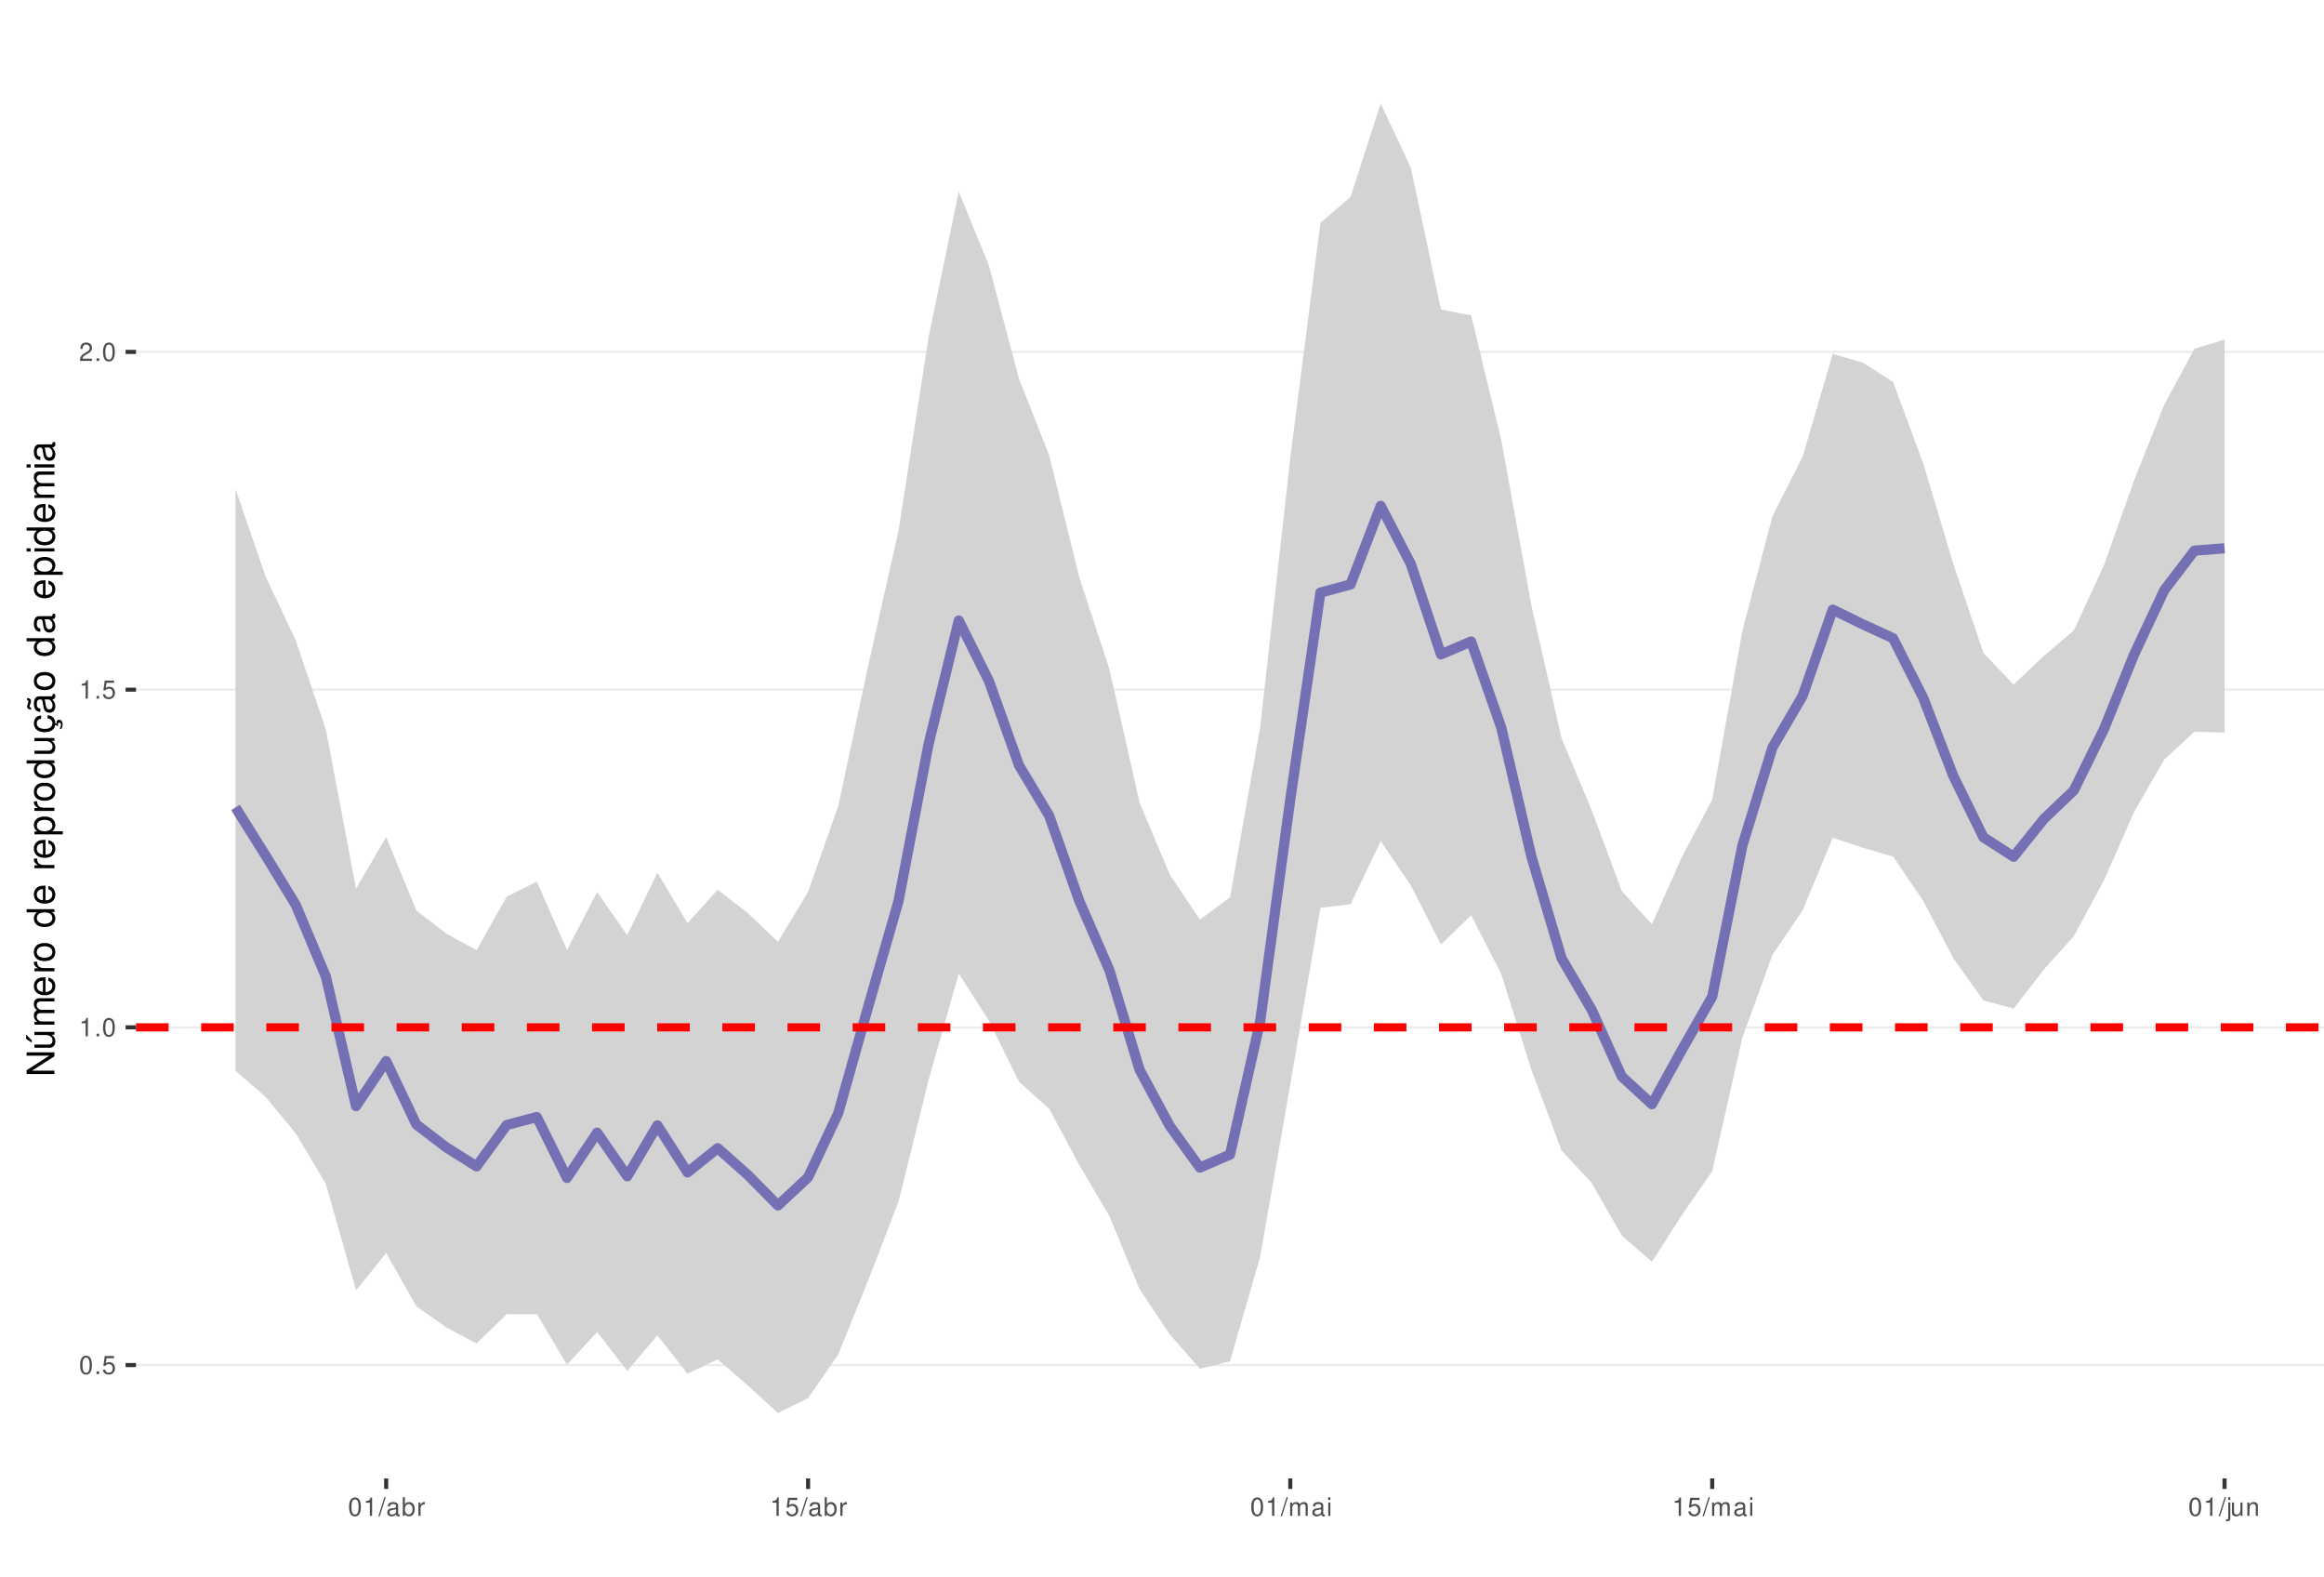
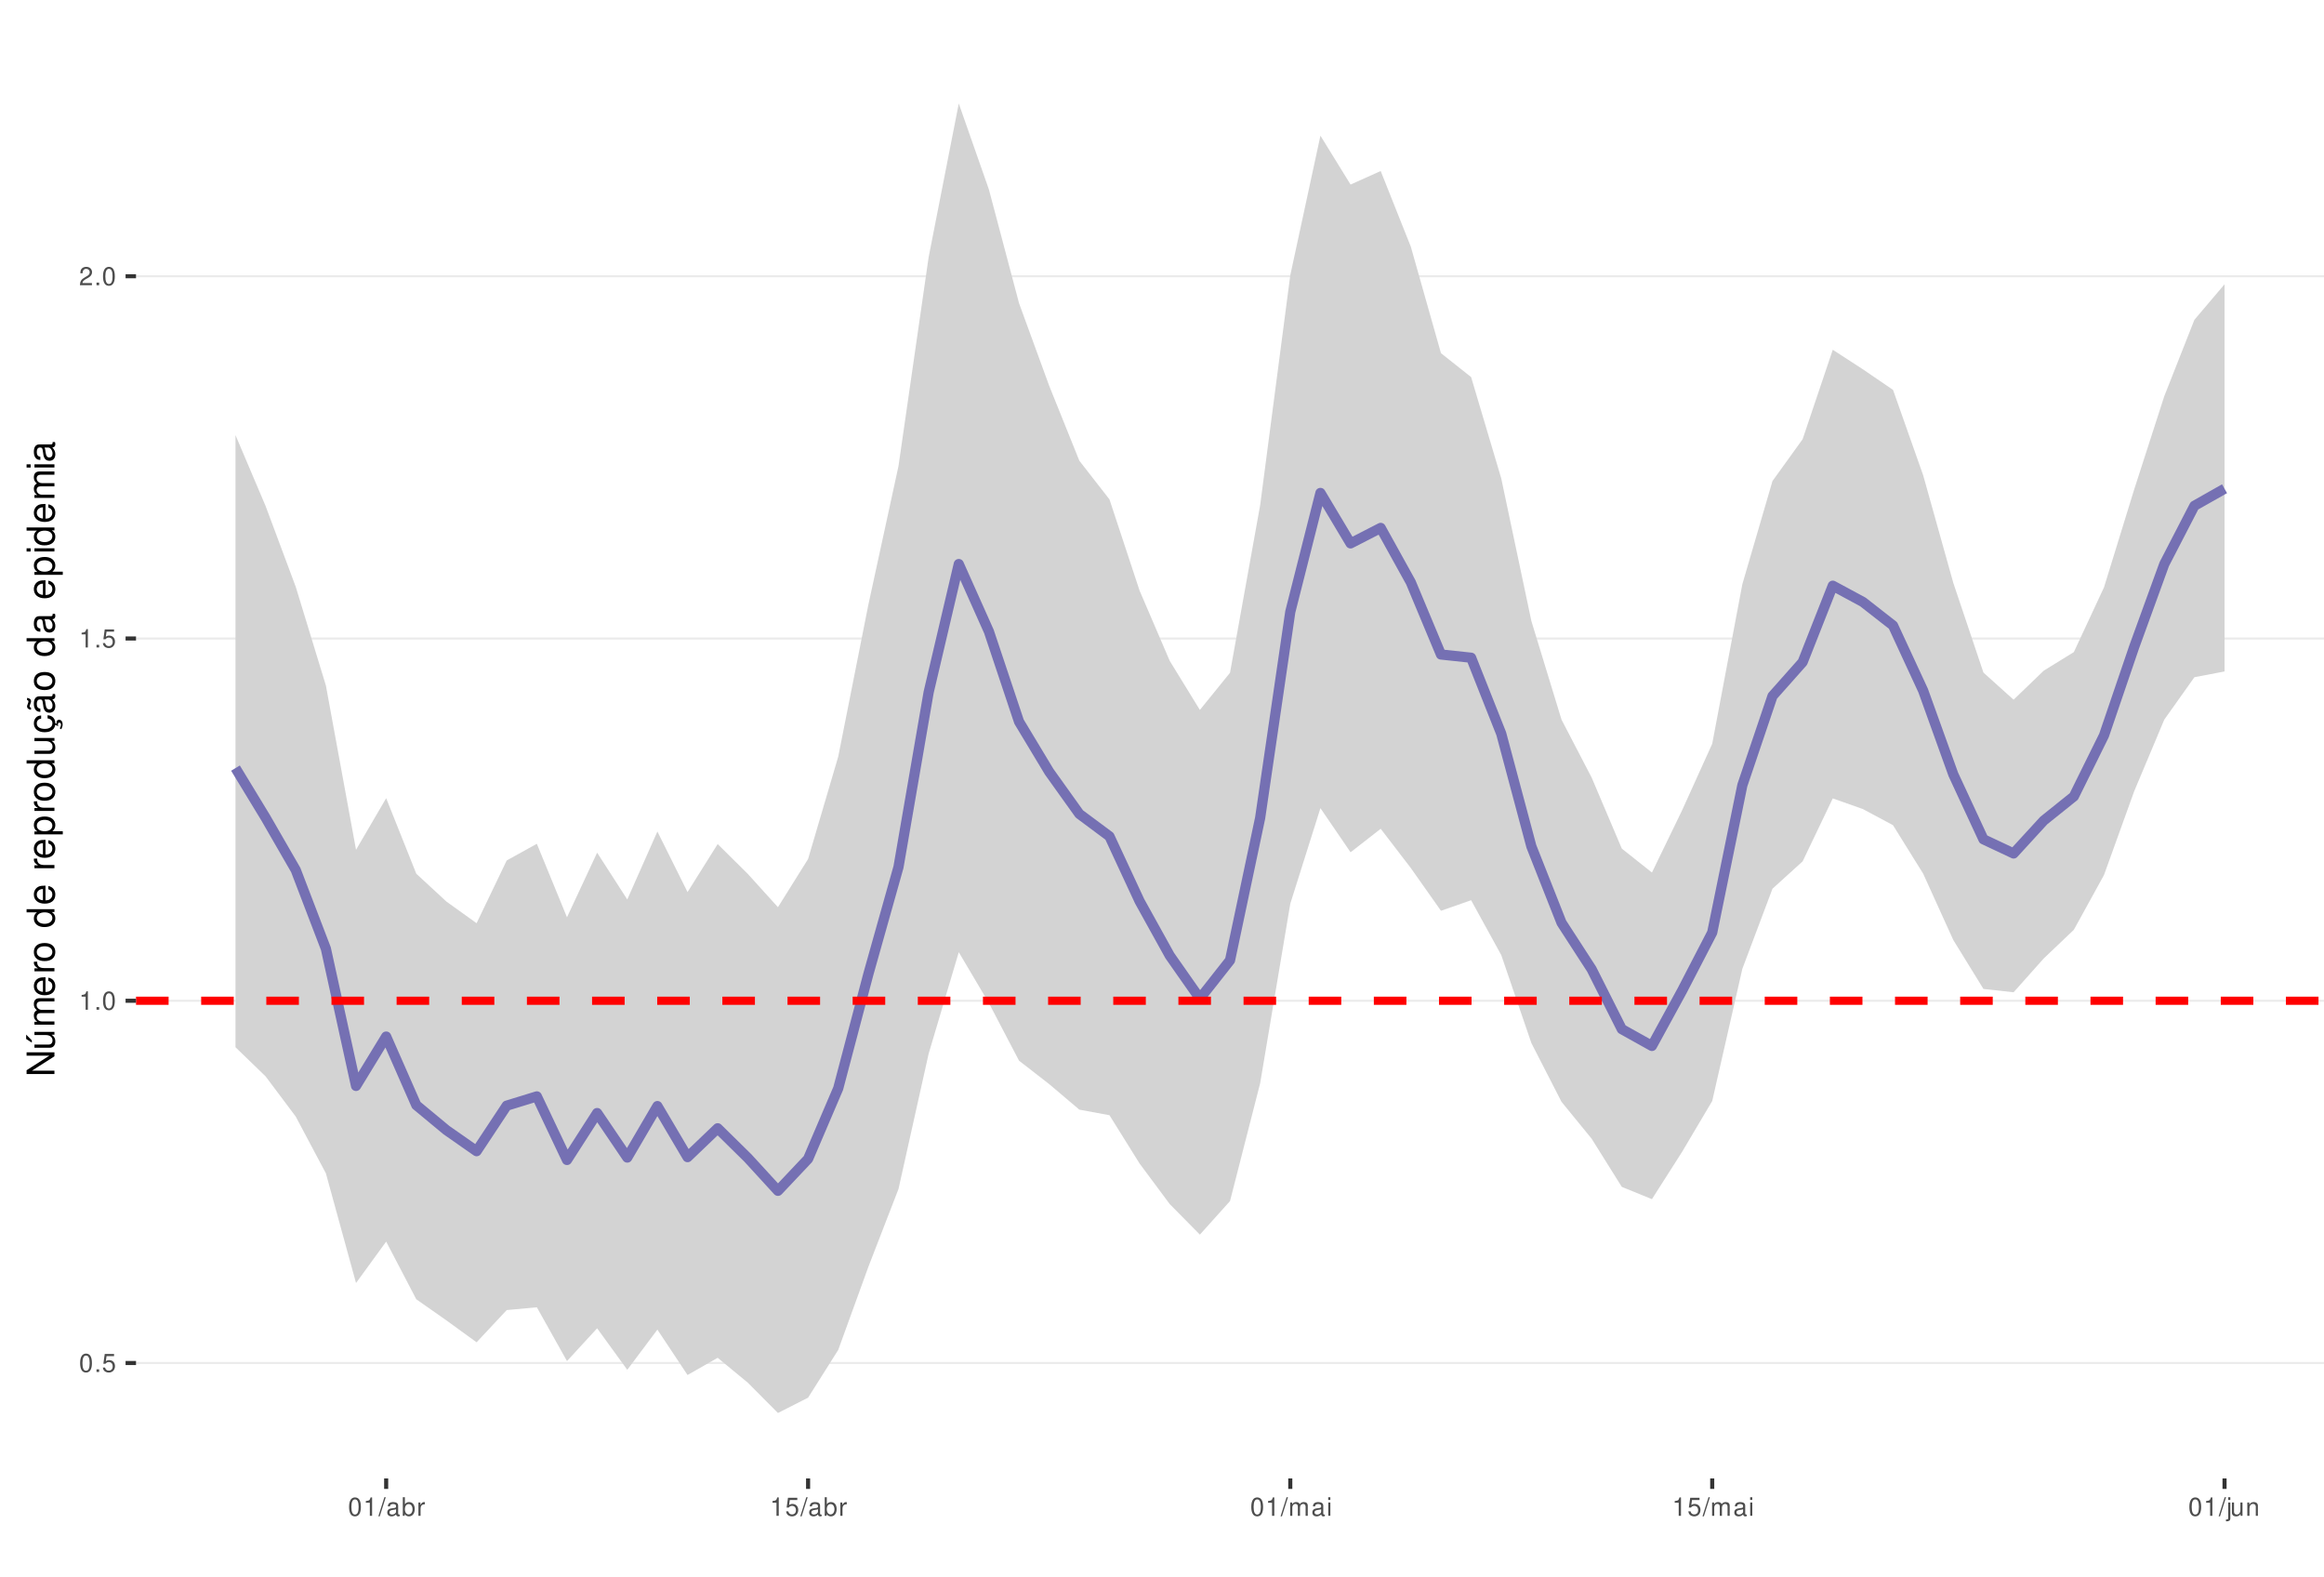
<svg xmlns="http://www.w3.org/2000/svg" xmlns:xlink="http://www.w3.org/1999/xlink" width="609pt" height="413pt" viewBox="0 0 609 413" version="1.1">
  <defs>
    <g>
      <symbol overflow="visible" id="glyph0-0">
        <path style="stroke:none;" d="" />
      </symbol>
      <symbol overflow="visible" id="glyph0-1">
        <path style="stroke:none;" d="M 1.828 -4.812 C 1.391 -4.812 0.984 -4.609 0.75 -4.281 C 0.438 -3.859 0.281 -3.219 0.281 -2.328 C 0.281 -0.703 0.812 0.156 1.828 0.156 C 2.828 0.156 3.375 -0.703 3.375 -2.297 C 3.375 -3.219 3.234 -3.844 2.922 -4.281 C 2.672 -4.625 2.281 -4.812 1.828 -4.812 Z M 1.828 -4.297 C 2.469 -4.297 2.781 -3.641 2.781 -2.344 C 2.781 -0.969 2.469 -0.328 1.812 -0.328 C 1.203 -0.328 0.891 -1 0.891 -2.328 C 0.891 -3.641 1.203 -4.297 1.828 -4.297 Z M 1.828 -4.297 " />
      </symbol>
      <symbol overflow="visible" id="glyph0-2">
        <path style="stroke:none;" d="M 1.266 -0.688 L 0.578 -0.688 L 0.578 0 L 1.266 0 Z M 1.266 -0.688 " />
      </symbol>
      <symbol overflow="visible" id="glyph0-3">
        <path style="stroke:none;" d="M 3.172 -4.719 L 0.734 -4.719 L 0.375 -2.156 L 0.922 -2.156 C 1.188 -2.469 1.422 -2.594 1.797 -2.594 C 2.422 -2.594 2.812 -2.156 2.812 -1.453 C 2.812 -0.781 2.422 -0.359 1.781 -0.359 C 1.266 -0.359 0.953 -0.625 0.812 -1.156 L 0.234 -1.156 C 0.312 -0.766 0.375 -0.578 0.516 -0.406 C 0.781 -0.047 1.266 0.156 1.797 0.156 C 2.75 0.156 3.422 -0.547 3.422 -1.531 C 3.422 -2.469 2.797 -3.109 1.891 -3.109 C 1.562 -3.109 1.297 -3.016 1.016 -2.828 L 1.203 -4.141 L 3.172 -4.141 Z M 3.172 -4.719 " />
      </symbol>
      <symbol overflow="visible" id="glyph0-4">
        <path style="stroke:none;" d="M 1.719 -3.422 L 1.719 0 L 2.312 0 L 2.312 -4.812 L 1.922 -4.812 C 1.719 -4.078 1.578 -3.969 0.672 -3.859 L 0.672 -3.422 Z M 1.719 -3.422 " />
      </symbol>
      <symbol overflow="visible" id="glyph0-5">
        <path style="stroke:none;" d="M 3.375 -0.578 L 0.891 -0.578 C 0.938 -0.984 1.156 -1.234 1.734 -1.578 L 2.406 -1.953 C 3.062 -2.328 3.406 -2.812 3.406 -3.406 C 3.406 -3.812 3.234 -4.188 2.969 -4.438 C 2.688 -4.688 2.344 -4.812 1.891 -4.812 C 1.297 -4.812 0.844 -4.594 0.578 -4.188 C 0.422 -3.938 0.344 -3.641 0.328 -3.141 L 0.922 -3.141 C 0.938 -3.469 0.984 -3.672 1.062 -3.828 C 1.219 -4.125 1.516 -4.297 1.875 -4.297 C 2.406 -4.297 2.797 -3.906 2.797 -3.391 C 2.797 -3.016 2.578 -2.672 2.156 -2.438 L 1.547 -2.078 C 0.562 -1.516 0.281 -1.062 0.219 0 L 3.375 0 Z M 3.375 -0.578 " />
      </symbol>
      <symbol overflow="visible" id="glyph0-6">
        <path style="stroke:none;" d="M 1.531 -4.859 L -0.047 0.141 L 0.312 0.141 L 1.891 -4.859 Z M 1.531 -4.859 " />
      </symbol>
      <symbol overflow="visible" id="glyph0-7">
        <path style="stroke:none;" d="M 3.562 -0.328 C 3.5 -0.312 3.469 -0.312 3.438 -0.312 C 3.25 -0.312 3.141 -0.406 3.141 -0.578 L 3.141 -2.641 C 3.141 -3.25 2.688 -3.594 1.828 -3.594 C 1.312 -3.594 0.906 -3.438 0.672 -3.188 C 0.516 -3 0.453 -2.797 0.438 -2.453 L 0.984 -2.453 C 1.031 -2.875 1.297 -3.078 1.812 -3.078 C 2.312 -3.078 2.594 -2.891 2.594 -2.562 L 2.594 -2.406 C 2.578 -2.172 2.469 -2.078 2.016 -2.031 C 1.219 -1.922 1.109 -1.891 0.891 -1.812 C 0.484 -1.641 0.281 -1.328 0.281 -0.875 C 0.281 -0.25 0.719 0.156 1.422 0.156 C 1.859 0.156 2.219 0 2.609 -0.359 C 2.656 0 2.828 0.156 3.188 0.156 C 3.297 0.156 3.375 0.141 3.562 0.094 Z M 2.594 -1.094 C 2.594 -0.906 2.531 -0.797 2.375 -0.641 C 2.141 -0.438 1.875 -0.328 1.547 -0.328 C 1.109 -0.328 0.859 -0.547 0.859 -0.891 C 0.859 -1.266 1.094 -1.438 1.703 -1.531 C 2.297 -1.609 2.406 -1.641 2.594 -1.719 Z M 2.594 -1.094 " />
      </symbol>
      <symbol overflow="visible" id="glyph0-8">
        <path style="stroke:none;" d="M 0.359 -4.859 L 0.359 0 L 0.859 0 L 0.859 -0.453 C 1.125 -0.047 1.484 0.156 1.969 0.156 C 2.875 0.156 3.484 -0.594 3.484 -1.75 C 3.484 -2.891 2.922 -3.594 1.984 -3.594 C 1.516 -3.594 1.172 -3.406 0.906 -3.016 L 0.906 -4.859 Z M 1.891 -3.062 C 2.5 -3.062 2.906 -2.531 2.906 -1.703 C 2.906 -0.906 2.484 -0.359 1.891 -0.359 C 1.297 -0.359 0.906 -0.906 0.906 -1.719 C 0.906 -2.531 1.297 -3.062 1.891 -3.062 Z M 1.891 -3.062 " />
      </symbol>
      <symbol overflow="visible" id="glyph0-9">
        <path style="stroke:none;" d="M 0.453 -3.484 L 0.453 0 L 1.016 0 L 1.016 -1.812 C 1.031 -2.656 1.375 -3.016 2.141 -3 L 2.141 -3.562 C 2.047 -3.578 1.984 -3.594 1.922 -3.594 C 1.562 -3.594 1.297 -3.375 0.969 -2.859 L 0.969 -3.484 Z M 0.453 -3.484 " />
      </symbol>
      <symbol overflow="visible" id="glyph0-10">
        <path style="stroke:none;" d="M 0.469 -3.484 L 0.469 0 L 1.031 0 L 1.031 -2.188 C 1.031 -2.703 1.391 -3.109 1.844 -3.109 C 2.25 -3.109 2.484 -2.844 2.484 -2.406 L 2.484 0 L 3.047 0 L 3.047 -2.188 C 3.047 -2.703 3.422 -3.109 3.875 -3.109 C 4.266 -3.109 4.516 -2.844 4.516 -2.406 L 4.516 0 L 5.078 0 L 5.078 -2.609 C 5.078 -3.234 4.719 -3.594 4.062 -3.594 C 3.594 -3.594 3.312 -3.453 2.984 -3.062 C 2.781 -3.422 2.5 -3.594 2.047 -3.594 C 1.578 -3.594 1.266 -3.422 0.984 -3 L 0.984 -3.484 Z M 0.469 -3.484 " />
      </symbol>
      <symbol overflow="visible" id="glyph0-11">
        <path style="stroke:none;" d="M 1 -3.484 L 0.453 -3.484 L 0.453 0 L 1 0 Z M 1 -4.859 L 0.438 -4.859 L 0.438 -4.156 L 1 -4.156 Z M 1 -4.859 " />
      </symbol>
      <symbol overflow="visible" id="glyph0-12">
        <path style="stroke:none;" d="M 0.469 -3.484 L 0.469 0.5 C 0.469 0.859 0.359 0.969 0.016 0.969 C -0.031 0.969 -0.047 0.969 -0.125 0.953 L -0.125 1.438 C -0.047 1.438 -0.016 1.453 0.062 1.453 C 0.688 1.453 1.016 1.203 1.016 0.719 L 1.016 -3.484 Z M 1.016 -4.859 L 0.469 -4.859 L 0.469 -4.156 L 1.016 -4.156 Z M 1.016 -4.859 " />
      </symbol>
      <symbol overflow="visible" id="glyph0-13">
        <path style="stroke:none;" d="M 3.203 0 L 3.203 -3.484 L 2.656 -3.484 L 2.656 -1.516 C 2.656 -0.797 2.281 -0.328 1.703 -0.328 C 1.266 -0.328 0.984 -0.594 0.984 -1.016 L 0.984 -3.484 L 0.438 -3.484 L 0.438 -0.797 C 0.438 -0.219 0.859 0.156 1.547 0.156 C 2.062 0.156 2.391 -0.031 2.703 -0.484 L 2.703 0 Z M 3.203 0 " />
      </symbol>
      <symbol overflow="visible" id="glyph0-14">
        <path style="stroke:none;" d="M 0.469 -3.484 L 0.469 0 L 1.031 0 L 1.031 -1.922 C 1.031 -2.641 1.391 -3.109 1.969 -3.109 C 2.406 -3.109 2.688 -2.828 2.688 -2.422 L 2.688 0 L 3.234 0 L 3.234 -2.641 C 3.234 -3.219 2.812 -3.594 2.141 -3.594 C 1.625 -3.594 1.281 -3.391 0.984 -2.906 L 0.984 -3.484 Z M 0.469 -3.484 " />
      </symbol>
      <symbol overflow="visible" id="glyph1-0">
        <path style="stroke:none;" d="" />
      </symbol>
      <symbol overflow="visible" id="glyph1-1">
        <path style="stroke:none;" d="M -7.297 -6.453 L -7.297 -5.578 L -1.328 -5.578 L -7.297 -1.766 L -7.297 -0.766 L 0 -0.766 L 0 -1.641 L -5.906 -1.641 L 0 -5.406 L 0 -6.453 Z M -7.297 -6.453 " />
      </symbol>
      <symbol overflow="visible" id="glyph1-2">
        <path style="stroke:none;" d="M 0 -4.812 L -5.234 -4.812 L -5.234 -3.984 L -2.266 -3.984 C -1.203 -3.984 -0.5 -3.438 -0.5 -2.562 C -0.5 -1.906 -0.906 -1.484 -1.531 -1.484 L -5.234 -1.484 L -5.234 -0.656 L -1.203 -0.656 C -0.328 -0.656 0.234 -1.297 0.234 -2.312 C 0.234 -3.094 -0.047 -3.578 -0.734 -4.062 L 0 -4.062 Z M -7.406 -2.953 L -5.922 -2 L -5.922 -2.594 L -7.406 -4.094 Z M -7.406 -2.953 " />
      </symbol>
      <symbol overflow="visible" id="glyph1-3">
        <path style="stroke:none;" d="M -5.234 -0.703 L 0 -0.703 L 0 -1.547 L -3.297 -1.547 C -4.047 -1.547 -4.656 -2.094 -4.656 -2.766 C -4.656 -3.391 -4.281 -3.734 -3.609 -3.734 L 0 -3.734 L 0 -4.578 L -3.297 -4.578 C -4.047 -4.578 -4.656 -5.125 -4.656 -5.812 C -4.656 -6.422 -4.266 -6.781 -3.609 -6.781 L 0 -6.781 L 0 -7.625 L -3.938 -7.625 C -4.875 -7.625 -5.391 -7.078 -5.391 -6.094 C -5.391 -5.406 -5.188 -4.984 -4.594 -4.484 C -5.156 -4.188 -5.391 -3.766 -5.391 -3.078 C -5.391 -2.375 -5.125 -1.906 -4.5 -1.469 L -5.234 -1.469 Z M -5.234 -0.703 " />
      </symbol>
      <symbol overflow="visible" id="glyph1-4">
        <path style="stroke:none;" d="M -2.344 -5.125 C -3.141 -5.125 -3.625 -5.062 -4.016 -4.922 C -4.875 -4.578 -5.391 -3.781 -5.391 -2.797 C -5.391 -1.344 -4.281 -0.406 -2.547 -0.406 C -0.812 -0.406 0.234 -1.297 0.234 -2.781 C 0.234 -3.984 -0.453 -4.812 -1.594 -5.016 L -1.594 -4.188 C -0.906 -3.953 -0.547 -3.484 -0.547 -2.812 C -0.547 -2.281 -0.781 -1.828 -1.219 -1.547 C -1.516 -1.344 -1.812 -1.281 -2.344 -1.266 Z M -3.016 -1.297 C -3.984 -1.359 -4.625 -1.953 -4.625 -2.797 C -4.625 -3.641 -3.953 -4.234 -3.016 -4.234 Z M -3.016 -1.297 " />
      </symbol>
      <symbol overflow="visible" id="glyph1-5">
        <path style="stroke:none;" d="M -5.234 -0.688 L 0 -0.688 L 0 -1.531 L -2.719 -1.531 C -3.984 -1.547 -4.547 -2.062 -4.516 -3.203 L -5.359 -3.203 C -5.375 -3.062 -5.391 -2.984 -5.391 -2.891 C -5.391 -2.344 -5.062 -1.938 -4.297 -1.453 L -5.234 -1.453 Z M -5.234 -0.688 " />
      </symbol>
      <symbol overflow="visible" id="glyph1-6">
        <path style="stroke:none;" d="M -5.391 -2.719 C -5.391 -1.234 -4.344 -0.359 -2.578 -0.359 C -0.812 -0.359 0.234 -1.234 0.234 -2.734 C 0.234 -4.203 -0.812 -5.094 -2.547 -5.094 C -4.359 -5.094 -5.391 -4.234 -5.391 -2.719 Z M -4.625 -2.734 C -4.625 -3.672 -3.844 -4.234 -2.547 -4.234 C -1.312 -4.234 -0.547 -3.656 -0.547 -2.734 C -0.547 -1.797 -1.312 -1.234 -2.578 -1.234 C -3.844 -1.234 -4.625 -1.797 -4.625 -2.734 Z M -4.625 -2.734 " />
      </symbol>
      <symbol overflow="visible" id="glyph1-7">
        <path style="stroke:none;" d="" />
      </symbol>
      <symbol overflow="visible" id="glyph1-8">
        <path style="stroke:none;" d="M -7.297 -4.953 L -7.297 -4.125 L -4.578 -4.125 C -5.109 -3.766 -5.391 -3.203 -5.391 -2.516 C -5.391 -1.156 -4.297 -0.266 -2.625 -0.266 C -0.859 -0.266 0.234 -1.125 0.234 -2.547 C 0.234 -3.266 -0.047 -3.766 -0.688 -4.203 L 0 -4.203 L 0 -4.953 Z M -4.609 -2.656 C -4.609 -3.547 -3.812 -4.125 -2.562 -4.125 C -1.344 -4.125 -0.547 -3.547 -0.547 -2.656 C -0.547 -1.734 -1.359 -1.125 -2.578 -1.125 C -3.797 -1.125 -4.609 -1.734 -4.609 -2.656 Z M -4.609 -2.656 " />
      </symbol>
      <symbol overflow="visible" id="glyph1-9">
        <path style="stroke:none;" d="M 2.188 -0.547 L 2.188 -1.375 L -0.547 -1.375 C -0.016 -1.812 0.234 -2.312 0.234 -2.984 C 0.234 -4.344 -0.859 -5.234 -2.531 -5.234 C -4.297 -5.234 -5.391 -4.375 -5.391 -2.984 C -5.391 -2.266 -5.062 -1.703 -4.453 -1.312 L -5.234 -1.312 L -5.234 -0.547 Z M -4.609 -2.844 C -4.609 -3.766 -3.797 -4.359 -2.547 -4.359 C -1.359 -4.359 -0.547 -3.75 -0.547 -2.844 C -0.547 -1.953 -1.344 -1.375 -2.578 -1.375 C -3.812 -1.375 -4.609 -1.953 -4.609 -2.844 Z M -4.609 -2.844 " />
      </symbol>
      <symbol overflow="visible" id="glyph1-10">
        <path style="stroke:none;" d="M 0 -4.812 L -5.234 -4.812 L -5.234 -3.984 L -2.266 -3.984 C -1.203 -3.984 -0.5 -3.438 -0.5 -2.562 C -0.5 -1.906 -0.906 -1.484 -1.531 -1.484 L -5.234 -1.484 L -5.234 -0.656 L -1.203 -0.656 C -0.328 -0.656 0.234 -1.297 0.234 -2.312 C 0.234 -3.094 -0.047 -3.578 -0.734 -4.062 L 0 -4.062 Z M 0 -4.812 " />
      </symbol>
      <symbol overflow="visible" id="glyph1-11">
        <path style="stroke:none;" d="M 0.234 -2.641 C 0.234 -3.875 -0.547 -4.703 -1.797 -4.766 L -1.797 -3.938 C -0.953 -3.797 -0.531 -3.359 -0.531 -2.656 C -0.531 -1.734 -1.281 -1.188 -2.516 -1.188 C -3.844 -1.188 -4.625 -1.719 -4.625 -2.625 C -4.625 -3.328 -4.203 -3.766 -3.484 -3.875 L -3.484 -4.703 C -3.984 -4.672 -4.312 -4.562 -4.609 -4.359 C -5.094 -4 -5.391 -3.375 -5.391 -2.641 C -5.391 -1.219 -4.266 -0.312 -2.531 -0.312 C -1.469 -0.312 -0.625 -0.672 -0.156 -1.312 C 0.047 -1.594 0.125 -1.812 0.203 -2.25 L 0.922 -1.938 L 0.984 -2.062 C 0.938 -2.188 0.906 -2.25 0.906 -2.375 C 0.906 -2.656 1.047 -2.828 1.281 -2.828 C 1.547 -2.828 1.734 -2.594 1.734 -2.297 C 1.734 -2.031 1.672 -1.844 1.438 -1.406 L 1.406 -1.312 L 1.812 -1.094 C 2.078 -1.75 2.141 -1.953 2.141 -2.344 C 2.141 -3.109 1.781 -3.578 1.203 -3.578 C 0.781 -3.578 0.547 -3.297 0.547 -2.797 C 0.547 -2.703 0.547 -2.641 0.562 -2.516 Z M 0.234 -2.641 " />
      </symbol>
      <symbol overflow="visible" id="glyph1-12">
        <path style="stroke:none;" d="M -0.484 -5.344 C -0.469 -5.266 -0.469 -5.219 -0.469 -5.172 C -0.469 -4.875 -0.625 -4.719 -0.875 -4.719 L -3.953 -4.719 C -4.891 -4.719 -5.391 -4.047 -5.391 -2.75 C -5.391 -1.984 -5.172 -1.375 -4.781 -1.016 C -4.516 -0.766 -4.203 -0.672 -3.688 -0.656 L -3.688 -1.484 C -4.328 -1.562 -4.625 -1.938 -4.625 -2.719 C -4.625 -3.484 -4.344 -3.891 -3.844 -3.891 L -3.625 -3.891 C -3.266 -3.875 -3.125 -3.703 -3.047 -3.016 C -2.891 -1.844 -2.844 -1.656 -2.719 -1.344 C -2.453 -0.734 -2 -0.422 -1.312 -0.422 C -0.375 -0.422 0.234 -1.078 0.234 -2.141 C 0.234 -2.797 0 -3.328 -0.547 -3.922 C 0 -3.984 0.234 -4.234 0.234 -4.781 C 0.234 -4.953 0.203 -5.062 0.141 -5.344 Z M -1.656 -3.891 C -1.375 -3.891 -1.203 -3.812 -0.969 -3.562 C -0.656 -3.219 -0.5 -2.812 -0.5 -2.312 C -0.5 -1.672 -0.812 -1.297 -1.344 -1.297 C -1.891 -1.297 -2.172 -1.656 -2.297 -2.547 C -2.422 -3.438 -2.453 -3.609 -2.594 -3.891 Z M -7.172 -3.75 C -6.922 -3.672 -6.812 -3.547 -6.812 -3.375 C -6.812 -3.25 -6.875 -2.984 -6.984 -2.734 C -7.156 -2.312 -7.172 -2.25 -7.172 -2.047 C -7.172 -1.594 -6.797 -1.297 -6.141 -1.188 L -6.141 -1.766 C -6.375 -1.812 -6.5 -1.938 -6.5 -2.094 C -6.5 -2.203 -6.469 -2.344 -6.375 -2.578 C -6.156 -3.156 -6.125 -3.234 -6.125 -3.438 C -6.125 -3.922 -6.484 -4.219 -7.172 -4.312 Z M -7.172 -3.75 " />
      </symbol>
      <symbol overflow="visible" id="glyph1-13">
        <path style="stroke:none;" d="M -0.484 -5.344 C -0.469 -5.266 -0.469 -5.219 -0.469 -5.172 C -0.469 -4.875 -0.625 -4.719 -0.875 -4.719 L -3.953 -4.719 C -4.891 -4.719 -5.391 -4.047 -5.391 -2.75 C -5.391 -1.984 -5.172 -1.375 -4.781 -1.016 C -4.516 -0.766 -4.203 -0.672 -3.688 -0.656 L -3.688 -1.484 C -4.328 -1.562 -4.625 -1.938 -4.625 -2.719 C -4.625 -3.484 -4.344 -3.891 -3.844 -3.891 L -3.625 -3.891 C -3.266 -3.875 -3.125 -3.703 -3.047 -3.016 C -2.891 -1.844 -2.844 -1.656 -2.719 -1.344 C -2.453 -0.734 -2 -0.422 -1.312 -0.422 C -0.375 -0.422 0.234 -1.078 0.234 -2.141 C 0.234 -2.797 0 -3.328 -0.547 -3.922 C 0 -3.984 0.234 -4.234 0.234 -4.781 C 0.234 -4.953 0.203 -5.062 0.141 -5.344 Z M -1.656 -3.891 C -1.375 -3.891 -1.203 -3.812 -0.969 -3.562 C -0.656 -3.219 -0.5 -2.812 -0.5 -2.312 C -0.5 -1.672 -0.812 -1.297 -1.344 -1.297 C -1.891 -1.297 -2.172 -1.656 -2.297 -2.547 C -2.422 -3.438 -2.453 -3.609 -2.594 -3.891 Z M -1.656 -3.891 " />
      </symbol>
      <symbol overflow="visible" id="glyph1-14">
        <path style="stroke:none;" d="M -5.234 -1.5 L -5.234 -0.672 L 0 -0.672 L 0 -1.5 Z M -7.297 -1.5 L -7.297 -0.656 L -6.234 -0.656 L -6.234 -1.5 Z M -7.297 -1.5 " />
      </symbol>
    </g>
    <clipPath id="clip1">
      <path d="M 35.645 9.961 L 609 9.961 L 609 387.328 L 35.645 387.328 Z M 35.645 9.961 " />
    </clipPath>
    <clipPath id="clip2">
-       <path d="M 35.645 357 L 609 357 L 609 358 L 35.645 358 Z M 35.645 357 " />
+       <path d="M 35.645 356 L 609 356 L 609 358 L 35.645 358 Z M 35.645 356 " />
    </clipPath>
    <clipPath id="clip3">
-       <path d="M 35.645 268 L 609 268 L 609 270 L 35.645 270 Z M 35.645 268 " />
+       <path d="M 35.645 261 L 609 261 L 609 263 L 35.645 263 Z M 35.645 261 " />
    </clipPath>
    <clipPath id="clip4">
-       <path d="M 35.645 180 L 609 180 L 609 181 L 35.645 181 Z M 35.645 180 " />
+       <path d="M 35.645 167 L 609 167 L 609 168 L 35.645 168 Z M 35.645 167 " />
    </clipPath>
    <clipPath id="clip5">
-       <path d="M 35.645 91 L 609 91 L 609 93 L 35.645 93 Z M 35.645 91 " />
+       <path d="M 35.645 72 L 609 72 L 609 73 L 35.645 73 Z M 35.645 72 " />
    </clipPath>
    <clipPath id="clip6">
-       <path d="M 35.645 268 L 609 268 L 609 271 L 35.645 271 Z M 35.645 268 " />
+       <path d="M 35.645 261 L 609 261 L 609 264 L 35.645 264 Z M 35.645 261 " />
    </clipPath>
  </defs>
  <g id="surface53">
    <rect x="0" y="0" width="609" height="413" style="fill:rgb(100%,100%,100%);fill-opacity:1;stroke:none;" />
    <rect x="0" y="0" width="609" height="413" style="fill:rgb(100%,100%,100%);fill-opacity:1;stroke:none;" />
    <path style="fill:none;stroke-width:1.067;stroke-linecap:round;stroke-linejoin:round;stroke:rgb(100%,100%,100%);stroke-opacity:1;stroke-miterlimit:10;" d="M 0 413 L 609 413 L 609 0 L 0 0 Z M 0 413 " />
    <g clip-path="url(#clip1)" clip-rule="nonzero">
      <path style=" stroke:none;fill-rule:nonzero;fill:rgb(100%,100%,100%);fill-opacity:1;" d="M 35.645 387.328 L 609 387.328 L 609 9.961 L 35.645 9.961 Z M 35.645 387.328 " />
    </g>
    <g clip-path="url(#clip2)" clip-rule="nonzero">
-       <path style="fill:none;stroke-width:0.533;stroke-linecap:butt;stroke-linejoin:round;stroke:rgb(92.157%,92.157%,92.157%);stroke-opacity:1;stroke-miterlimit:10;" d="M 35.645 357.625 L 609 357.625 " />
+       <path style="fill:none;stroke-width:0.533;stroke-linecap:butt;stroke-linejoin:round;stroke:rgb(92.157%,92.157%,92.157%);stroke-opacity:1;stroke-miterlimit:10;" d="M 35.645 357.082 L 609 357.082 " />
    </g>
    <g clip-path="url(#clip3)" clip-rule="nonzero">
-       <path style="fill:none;stroke-width:0.533;stroke-linecap:butt;stroke-linejoin:round;stroke:rgb(92.157%,92.157%,92.157%);stroke-opacity:1;stroke-miterlimit:10;" d="M 35.645 269.148 L 609 269.148 " />
+       <path style="fill:none;stroke-width:0.533;stroke-linecap:butt;stroke-linejoin:round;stroke:rgb(92.157%,92.157%,92.157%);stroke-opacity:1;stroke-miterlimit:10;" d="M 35.645 262.18 L 609 262.18 " />
    </g>
    <g clip-path="url(#clip4)" clip-rule="nonzero">
-       <path style="fill:none;stroke-width:0.533;stroke-linecap:butt;stroke-linejoin:round;stroke:rgb(92.157%,92.157%,92.157%);stroke-opacity:1;stroke-miterlimit:10;" d="M 35.645 180.676 L 609 180.676 " />
+       <path style="fill:none;stroke-width:0.533;stroke-linecap:butt;stroke-linejoin:round;stroke:rgb(92.157%,92.157%,92.157%);stroke-opacity:1;stroke-miterlimit:10;" d="M 35.645 167.277 L 609 167.277 " />
    </g>
    <g clip-path="url(#clip5)" clip-rule="nonzero">
-       <path style="fill:none;stroke-width:0.533;stroke-linecap:butt;stroke-linejoin:round;stroke:rgb(92.157%,92.157%,92.157%);stroke-opacity:1;stroke-miterlimit:10;" d="M 35.645 92.199 L 609 92.199 " />
-     </g>
-     <path style=" stroke:none;fill-rule:nonzero;fill:rgb(82.745%,82.745%,82.745%);fill-opacity:1;" d="M 61.707 128.066 L 69.605 151.062 L 77.5 167.773 L 85.398 191.156 L 93.297 232.805 L 101.195 219.285 L 109.09 238.527 L 116.988 244.609 L 124.887 248.941 L 132.785 234.895 L 140.68 230.988 L 148.578 248.859 L 156.477 233.703 L 164.375 245 L 172.27 228.617 L 180.168 241.871 L 188.066 233.086 L 195.965 239.203 L 203.859 246.742 L 211.758 233.668 L 219.656 211.195 L 227.555 174.188 L 235.449 139.066 L 243.348 88.262 L 251.246 50.195 L 259.145 69.551 L 267.039 99.266 L 274.938 119.289 L 282.836 151.262 L 290.734 175.348 L 298.629 210.32 L 306.527 229.086 L 314.426 240.926 L 322.324 235.09 L 330.219 190.598 L 338.117 119.969 L 346.016 58.359 L 353.914 51.605 L 361.809 27.117 L 369.707 43.922 L 377.605 81.086 L 385.504 82.637 L 393.398 115.266 L 401.297 158.566 L 409.195 193.395 L 417.094 212.246 L 424.988 233.445 L 432.887 242.145 L 440.785 224.422 L 448.684 209.469 L 456.578 165.262 L 464.477 135.23 L 472.375 119.656 L 480.273 92.699 L 488.168 95.023 L 496.066 100.039 L 503.965 121.363 L 511.863 147.75 L 519.758 171.051 L 527.656 179.352 L 535.555 171.867 L 543.449 165.145 L 551.348 148.055 L 559.246 125.82 L 567.145 106.004 L 575.039 91.359 L 582.938 88.965 L 582.938 191.934 L 575.039 191.691 L 567.145 198.988 L 559.246 212.691 L 551.348 230.617 L 543.449 245.238 L 535.555 254.039 L 527.656 264.227 L 519.758 262.078 L 511.863 251.059 L 503.965 235.965 L 496.066 224.41 L 488.168 222.102 L 480.273 219.484 L 472.375 238.504 L 464.477 250.133 L 456.578 271.871 L 448.684 306.852 L 440.785 318.246 L 432.887 330.551 L 424.988 323.711 L 417.094 309.879 L 409.195 301.402 L 401.297 280.246 L 393.398 255.176 L 385.504 239.762 L 377.605 247.465 L 369.707 231.961 L 361.809 220.348 L 353.914 236.879 L 346.016 237.852 L 338.117 284.098 L 330.219 329.273 L 322.324 356.625 L 314.426 358.59 L 306.527 349.574 L 298.629 337.754 L 290.734 318.629 L 282.836 305.219 L 274.938 290.488 L 267.039 283.41 L 259.145 267.387 L 251.246 255.055 L 243.348 282.891 L 235.449 314.828 L 227.555 335.297 L 219.656 354.863 L 211.758 366.277 L 203.859 370.176 L 195.965 362.973 L 188.066 356.133 L 180.168 359.875 L 172.27 349.832 L 164.375 359.156 L 156.477 348.938 L 148.578 357.516 L 140.68 344.281 L 132.785 344.289 L 124.887 351.977 L 116.988 347.766 L 109.09 342.188 L 101.195 328.285 L 93.297 338.062 L 85.398 310.168 L 77.5 296.922 L 69.605 287.359 L 61.707 280.539 Z M 61.707 128.066 " />
-     <path style="fill:none;stroke-width:2.667;stroke-linecap:butt;stroke-linejoin:round;stroke:rgb(45.882%,43.922%,70.196%);stroke-opacity:1;stroke-miterlimit:10;" d="M 61.707 211.531 L 69.605 224.137 L 77.5 237.062 L 85.398 255.871 L 93.297 289.785 L 101.195 277.984 L 109.09 294.594 L 116.988 300.609 L 124.887 305.57 L 132.785 294.727 L 140.68 292.645 L 148.578 308.59 L 156.477 296.734 L 164.375 308.172 L 172.27 294.82 L 180.168 307.16 L 188.066 300.797 L 195.965 307.816 L 203.859 315.805 L 211.758 308.438 L 219.656 291.633 L 227.555 263.57 L 235.449 236.074 L 243.348 194.883 L 251.246 162.562 L 259.145 178.414 L 267.039 200.523 L 274.938 213.711 L 282.836 236.047 L 290.734 254.211 L 298.629 280.262 L 306.527 294.961 L 314.426 305.891 L 322.324 302.484 L 330.219 267.59 L 338.117 209.453 L 346.016 155.246 L 353.914 153.113 L 361.809 132.531 L 369.707 147.77 L 377.605 171.434 L 385.504 168.059 L 393.398 190.602 L 401.297 224.387 L 409.195 251.023 L 417.094 264.527 L 424.988 282.023 L 432.887 289.289 L 440.785 274.957 L 448.684 261.094 L 456.578 221.574 L 464.477 195.805 L 472.375 182.301 L 480.273 159.715 L 488.168 163.574 L 496.066 167.195 L 503.965 182.805 L 511.863 203.285 L 519.758 219.363 L 527.656 224.453 L 535.555 214.598 L 543.449 207.062 L 551.348 191.004 L 559.246 171.438 L 567.145 154.617 L 575.039 144.266 L 582.938 143.641 " />
+       <path style="fill:none;stroke-width:0.533;stroke-linecap:butt;stroke-linejoin:round;stroke:rgb(92.157%,92.157%,92.157%);stroke-opacity:1;stroke-miterlimit:10;" d="M 35.645 72.375 L 609 72.375 " />
+     </g>
+     <path style=" stroke:none;fill-rule:nonzero;fill:rgb(82.745%,82.745%,82.745%);fill-opacity:1;" d="M 61.707 113.984 L 69.605 132.586 L 77.5 153.742 L 85.398 179.59 L 93.297 222.633 L 101.195 209.113 L 109.09 228.898 L 116.988 236.195 L 124.887 241.863 L 132.785 225.422 L 140.68 221.059 L 148.578 240.312 L 156.477 223.383 L 164.375 235.645 L 172.27 217.844 L 180.168 233.711 L 188.066 221.129 L 195.965 228.953 L 203.859 237.668 L 211.758 225.043 L 219.656 198.23 L 227.555 158.41 L 235.449 122.098 L 243.348 67.387 L 251.246 27.117 L 259.145 49.656 L 267.039 79.438 L 274.938 101.066 L 282.836 120.695 L 290.734 130.832 L 298.629 154.738 L 306.527 173.133 L 314.426 185.992 L 322.324 176.25 L 330.219 132.375 L 338.117 72.109 L 346.016 35.543 L 353.914 48.348 L 361.809 44.801 L 369.707 64.641 L 377.605 92.531 L 385.504 98.789 L 393.398 125.336 L 401.297 162.707 L 409.195 188.539 L 417.094 203.719 L 424.988 222.312 L 432.887 228.59 L 440.785 212.297 L 448.684 194.855 L 456.578 153.059 L 464.477 126.02 L 472.375 115.062 L 480.273 91.633 L 488.168 96.75 L 496.066 102.145 L 503.965 124.512 L 511.863 152.723 L 519.758 176.203 L 527.656 183.309 L 535.555 175.707 L 543.449 170.836 L 551.348 153.879 L 559.246 128.27 L 567.145 103.797 L 575.039 83.781 L 582.938 74.473 L 582.938 175.91 L 575.039 177.418 L 567.145 188.531 L 559.246 207.332 L 551.348 229.238 L 543.449 243.59 L 535.555 251.098 L 527.656 259.957 L 519.758 259.086 L 511.863 246.273 L 503.965 228.891 L 496.066 216.191 L 488.168 211.957 L 480.273 209.168 L 472.375 225.664 L 464.477 232.824 L 456.578 253.816 L 448.684 288.441 L 440.785 301.77 L 432.887 314.156 L 424.988 310.938 L 417.094 298.332 L 409.195 288.664 L 401.297 273.27 L 393.398 250.203 L 385.504 235.844 L 377.605 238.609 L 369.707 227.414 L 361.809 217.125 L 353.914 223.285 L 346.016 211.719 L 338.117 236.754 L 330.219 283.797 L 322.324 314.66 L 314.426 323.449 L 306.527 315.445 L 298.629 304.828 L 290.734 292.168 L 282.836 290.707 L 274.938 284.016 L 267.039 277.883 L 259.145 262.801 L 251.246 249.453 L 243.348 276.055 L 235.449 311.496 L 227.555 331.891 L 219.656 353.652 L 211.758 366.164 L 203.859 370.176 L 195.965 362.242 L 188.066 355.719 L 180.168 360.227 L 172.27 348.336 L 164.375 358.867 L 156.477 347.988 L 148.578 356.578 L 140.68 342.484 L 132.785 343.215 L 124.887 351.656 L 116.988 345.922 L 109.09 340.387 L 101.195 325.273 L 93.297 336.129 L 85.398 307.387 L 77.5 292.527 L 69.605 281.996 L 61.707 274.352 Z M 61.707 113.984 " />
+     <path style="fill:none;stroke-width:2.667;stroke-linecap:butt;stroke-linejoin:round;stroke:rgb(45.882%,43.922%,70.196%);stroke-opacity:1;stroke-miterlimit:10;" d="M 61.707 201.23 L 69.605 214.227 L 77.5 227.922 L 85.398 248.543 L 93.297 284.492 L 101.195 271.555 L 109.09 289.523 L 116.988 296.07 L 124.887 301.59 L 132.785 289.66 L 140.68 287.234 L 148.578 303.891 L 156.477 291.594 L 164.375 303.258 L 172.27 289.773 L 180.168 303.148 L 188.066 295.586 L 195.965 303.355 L 203.859 311.973 L 211.758 303.609 L 219.656 285.125 L 227.555 255.188 L 235.449 227.141 L 243.348 181.371 L 251.246 147.77 L 259.145 165.445 L 267.039 189.07 L 274.938 202.184 L 282.836 213.23 L 290.734 219.102 L 298.629 236.09 L 306.527 250.34 L 314.426 261.609 L 322.324 251.586 L 330.219 214.281 L 338.117 160.297 L 346.016 129.141 L 353.914 142.359 L 361.809 138.301 L 369.707 152.566 L 377.605 171.469 L 385.504 172.309 L 393.398 192.211 L 401.297 221.754 L 409.195 241.742 L 417.094 253.93 L 424.988 269.613 L 432.887 274.02 L 440.785 259.555 L 448.684 244.305 L 456.578 205.727 L 464.477 182.363 L 472.375 173.469 L 480.273 153.441 L 488.168 157.699 L 496.066 163.871 L 503.965 180.934 L 511.863 202.879 L 519.758 219.879 L 527.656 223.594 L 535.555 214.98 L 543.449 208.648 L 551.348 192.664 L 559.246 169.516 L 567.145 147.785 L 575.039 132.508 L 582.938 128.039 " />
    <g clip-path="url(#clip6)" clip-rule="nonzero">
-       <path style="fill:none;stroke-width:2.134;stroke-linecap:butt;stroke-linejoin:round;stroke:rgb(100%,0%,0%);stroke-opacity:1;stroke-dasharray:8.536,8.536;stroke-miterlimit:10;" d="M 35.645 269.148 L 609 269.148 " />
-     </g>
-     <g style="fill:rgb(30.196%,30.196%,30.196%);fill-opacity:1;">
-       <use xlink:href="#glyph0-1" x="20.715" y="359.973" />
-       <use xlink:href="#glyph0-2" x="24.715" y="359.973" />
-       <use xlink:href="#glyph0-3" x="26.715" y="359.973" />
-     </g>
-     <g style="fill:rgb(30.196%,30.196%,30.196%);fill-opacity:1;">
-       <use xlink:href="#glyph0-4" x="20.715" y="271.496" />
-       <use xlink:href="#glyph0-2" x="24.715" y="271.496" />
-       <use xlink:href="#glyph0-1" x="26.715" y="271.496" />
-     </g>
-     <g style="fill:rgb(30.196%,30.196%,30.196%);fill-opacity:1;">
-       <use xlink:href="#glyph0-4" x="20.715" y="183.023" />
-       <use xlink:href="#glyph0-2" x="24.715" y="183.023" />
-       <use xlink:href="#glyph0-3" x="26.715" y="183.023" />
-     </g>
-     <g style="fill:rgb(30.196%,30.196%,30.196%);fill-opacity:1;">
-       <use xlink:href="#glyph0-5" x="20.715" y="94.547" />
-       <use xlink:href="#glyph0-2" x="24.715" y="94.547" />
-       <use xlink:href="#glyph0-1" x="26.715" y="94.547" />
-     </g>
-     <path style="fill:none;stroke-width:1.067;stroke-linecap:butt;stroke-linejoin:round;stroke:rgb(20%,20%,20%);stroke-opacity:1;stroke-miterlimit:10;" d="M 32.906 357.625 L 35.645 357.625 " />
-     <path style="fill:none;stroke-width:1.067;stroke-linecap:butt;stroke-linejoin:round;stroke:rgb(20%,20%,20%);stroke-opacity:1;stroke-miterlimit:10;" d="M 32.906 269.148 L 35.645 269.148 " />
-     <path style="fill:none;stroke-width:1.067;stroke-linecap:butt;stroke-linejoin:round;stroke:rgb(20%,20%,20%);stroke-opacity:1;stroke-miterlimit:10;" d="M 32.906 180.676 L 35.645 180.676 " />
-     <path style="fill:none;stroke-width:1.067;stroke-linecap:butt;stroke-linejoin:round;stroke:rgb(20%,20%,20%);stroke-opacity:1;stroke-miterlimit:10;" d="M 32.906 92.199 L 35.645 92.199 " />
+       <path style="fill:none;stroke-width:2.134;stroke-linecap:butt;stroke-linejoin:round;stroke:rgb(100%,0%,0%);stroke-opacity:1;stroke-dasharray:8.536,8.536;stroke-miterlimit:10;" d="M 35.645 262.18 L 609 262.18 " />
+     </g>
+     <g style="fill:rgb(30.196%,30.196%,30.196%);fill-opacity:1;">
+       <use xlink:href="#glyph0-1" x="20.715" y="359.43" />
+       <use xlink:href="#glyph0-2" x="24.715" y="359.43" />
+       <use xlink:href="#glyph0-3" x="26.715" y="359.43" />
+     </g>
+     <g style="fill:rgb(30.196%,30.196%,30.196%);fill-opacity:1;">
+       <use xlink:href="#glyph0-4" x="20.715" y="264.527" />
+       <use xlink:href="#glyph0-2" x="24.715" y="264.527" />
+       <use xlink:href="#glyph0-1" x="26.715" y="264.527" />
+     </g>
+     <g style="fill:rgb(30.196%,30.196%,30.196%);fill-opacity:1;">
+       <use xlink:href="#glyph0-4" x="20.715" y="169.625" />
+       <use xlink:href="#glyph0-2" x="24.715" y="169.625" />
+       <use xlink:href="#glyph0-3" x="26.715" y="169.625" />
+     </g>
+     <g style="fill:rgb(30.196%,30.196%,30.196%);fill-opacity:1;">
+       <use xlink:href="#glyph0-5" x="20.715" y="74.723" />
+       <use xlink:href="#glyph0-2" x="24.715" y="74.723" />
+       <use xlink:href="#glyph0-1" x="26.715" y="74.723" />
+     </g>
+     <path style="fill:none;stroke-width:1.067;stroke-linecap:butt;stroke-linejoin:round;stroke:rgb(20%,20%,20%);stroke-opacity:1;stroke-miterlimit:10;" d="M 32.906 357.082 L 35.645 357.082 " />
+     <path style="fill:none;stroke-width:1.067;stroke-linecap:butt;stroke-linejoin:round;stroke:rgb(20%,20%,20%);stroke-opacity:1;stroke-miterlimit:10;" d="M 32.906 262.18 L 35.645 262.18 " />
+     <path style="fill:none;stroke-width:1.067;stroke-linecap:butt;stroke-linejoin:round;stroke:rgb(20%,20%,20%);stroke-opacity:1;stroke-miterlimit:10;" d="M 32.906 167.277 L 35.645 167.277 " />
+     <path style="fill:none;stroke-width:1.067;stroke-linecap:butt;stroke-linejoin:round;stroke:rgb(20%,20%,20%);stroke-opacity:1;stroke-miterlimit:10;" d="M 32.906 72.375 L 35.645 72.375 " />
    <path style="fill:none;stroke-width:1.067;stroke-linecap:butt;stroke-linejoin:round;stroke:rgb(20%,20%,20%);stroke-opacity:1;stroke-miterlimit:10;" d="M 101.195 390.07 L 101.195 387.328 " />
    <path style="fill:none;stroke-width:1.067;stroke-linecap:butt;stroke-linejoin:round;stroke:rgb(20%,20%,20%);stroke-opacity:1;stroke-miterlimit:10;" d="M 211.758 390.07 L 211.758 387.328 " />
    <path style="fill:none;stroke-width:1.067;stroke-linecap:butt;stroke-linejoin:round;stroke:rgb(20%,20%,20%);stroke-opacity:1;stroke-miterlimit:10;" d="M 338.117 390.07 L 338.117 387.328 " />
    <path style="fill:none;stroke-width:1.067;stroke-linecap:butt;stroke-linejoin:round;stroke:rgb(20%,20%,20%);stroke-opacity:1;stroke-miterlimit:10;" d="M 448.684 390.07 L 448.684 387.328 " />
    <path style="fill:none;stroke-width:1.067;stroke-linecap:butt;stroke-linejoin:round;stroke:rgb(20%,20%,20%);stroke-opacity:1;stroke-miterlimit:10;" d="M 582.938 390.07 L 582.938 387.328 " />
    <g style="fill:rgb(30.196%,30.196%,30.196%);fill-opacity:1;">
      <use xlink:href="#glyph0-1" x="91.195" y="397.109" />
      <use xlink:href="#glyph0-4" x="95.195" y="397.109" />
      <use xlink:href="#glyph0-6" x="99.195" y="397.109" />
      <use xlink:href="#glyph0-7" x="101.195" y="397.109" />
      <use xlink:href="#glyph0-8" x="105.195" y="397.109" />
      <use xlink:href="#glyph0-9" x="109.195" y="397.109" />
    </g>
    <g style="fill:rgb(30.196%,30.196%,30.196%);fill-opacity:1;">
      <use xlink:href="#glyph0-4" x="201.758" y="397.109" />
      <use xlink:href="#glyph0-3" x="205.758" y="397.109" />
      <use xlink:href="#glyph0-6" x="209.758" y="397.109" />
      <use xlink:href="#glyph0-7" x="211.758" y="397.109" />
      <use xlink:href="#glyph0-8" x="215.758" y="397.109" />
      <use xlink:href="#glyph0-9" x="219.758" y="397.109" />
    </g>
    <g style="fill:rgb(30.196%,30.196%,30.196%);fill-opacity:1;">
      <use xlink:href="#glyph0-1" x="327.617" y="397.109" />
      <use xlink:href="#glyph0-4" x="331.617" y="397.109" />
      <use xlink:href="#glyph0-6" x="335.617" y="397.109" />
      <use xlink:href="#glyph0-10" x="337.617" y="397.109" />
      <use xlink:href="#glyph0-7" x="343.617" y="397.109" />
      <use xlink:href="#glyph0-11" x="347.617" y="397.109" />
    </g>
    <g style="fill:rgb(30.196%,30.196%,30.196%);fill-opacity:1;">
      <use xlink:href="#glyph0-4" x="438.184" y="397.109" />
      <use xlink:href="#glyph0-3" x="442.184" y="397.109" />
      <use xlink:href="#glyph0-6" x="446.184" y="397.109" />
      <use xlink:href="#glyph0-10" x="448.184" y="397.109" />
      <use xlink:href="#glyph0-7" x="454.184" y="397.109" />
      <use xlink:href="#glyph0-11" x="458.184" y="397.109" />
    </g>
    <g style="fill:rgb(30.196%,30.196%,30.196%);fill-opacity:1;">
      <use xlink:href="#glyph0-1" x="573.438" y="397.109" />
      <use xlink:href="#glyph0-4" x="577.438" y="397.109" />
      <use xlink:href="#glyph0-6" x="581.438" y="397.109" />
      <use xlink:href="#glyph0-12" x="583.438" y="397.109" />
      <use xlink:href="#glyph0-13" x="584.438" y="397.109" />
      <use xlink:href="#glyph0-14" x="588.438" y="397.109" />
    </g>
    <g style="fill:rgb(0%,0%,0%);fill-opacity:1;">
      <use xlink:href="#glyph1-1" x="14.263" y="282.145" />
      <use xlink:href="#glyph1-2" x="14.263" y="275.145" />
      <use xlink:href="#glyph1-3" x="14.263" y="269.145" />
      <use xlink:href="#glyph1-4" x="14.263" y="261.145" />
      <use xlink:href="#glyph1-5" x="14.263" y="255.145" />
      <use xlink:href="#glyph1-6" x="14.263" y="252.145" />
      <use xlink:href="#glyph1-7" x="14.263" y="246.145" />
      <use xlink:href="#glyph1-8" x="14.263" y="243.145" />
      <use xlink:href="#glyph1-4" x="14.263" y="237.145" />
      <use xlink:href="#glyph1-7" x="14.263" y="231.145" />
      <use xlink:href="#glyph1-5" x="14.263" y="228.145" />
      <use xlink:href="#glyph1-4" x="14.263" y="225.145" />
      <use xlink:href="#glyph1-9" x="14.263" y="219.145" />
      <use xlink:href="#glyph1-5" x="14.263" y="213.145" />
      <use xlink:href="#glyph1-6" x="14.263" y="210.145" />
      <use xlink:href="#glyph1-8" x="14.263" y="204.145" />
      <use xlink:href="#glyph1-10" x="14.263" y="198.145" />
      <use xlink:href="#glyph1-11" x="14.263" y="192.145" />
      <use xlink:href="#glyph1-12" x="14.263" y="187.145" />
      <use xlink:href="#glyph1-6" x="14.263" y="181.145" />
      <use xlink:href="#glyph1-7" x="14.263" y="175.145" />
      <use xlink:href="#glyph1-8" x="14.263" y="172.145" />
      <use xlink:href="#glyph1-13" x="14.263" y="166.145" />
      <use xlink:href="#glyph1-7" x="14.263" y="160.145" />
      <use xlink:href="#glyph1-4" x="14.263" y="157.145" />
      <use xlink:href="#glyph1-9" x="14.263" y="151.145" />
      <use xlink:href="#glyph1-14" x="14.263" y="145.145" />
      <use xlink:href="#glyph1-8" x="14.263" y="143.145" />
      <use xlink:href="#glyph1-4" x="14.263" y="137.145" />
      <use xlink:href="#glyph1-3" x="14.263" y="131.145" />
      <use xlink:href="#glyph1-14" x="14.263" y="123.145" />
      <use xlink:href="#glyph1-13" x="14.263" y="121.145" />
    </g>
  </g>
</svg>
